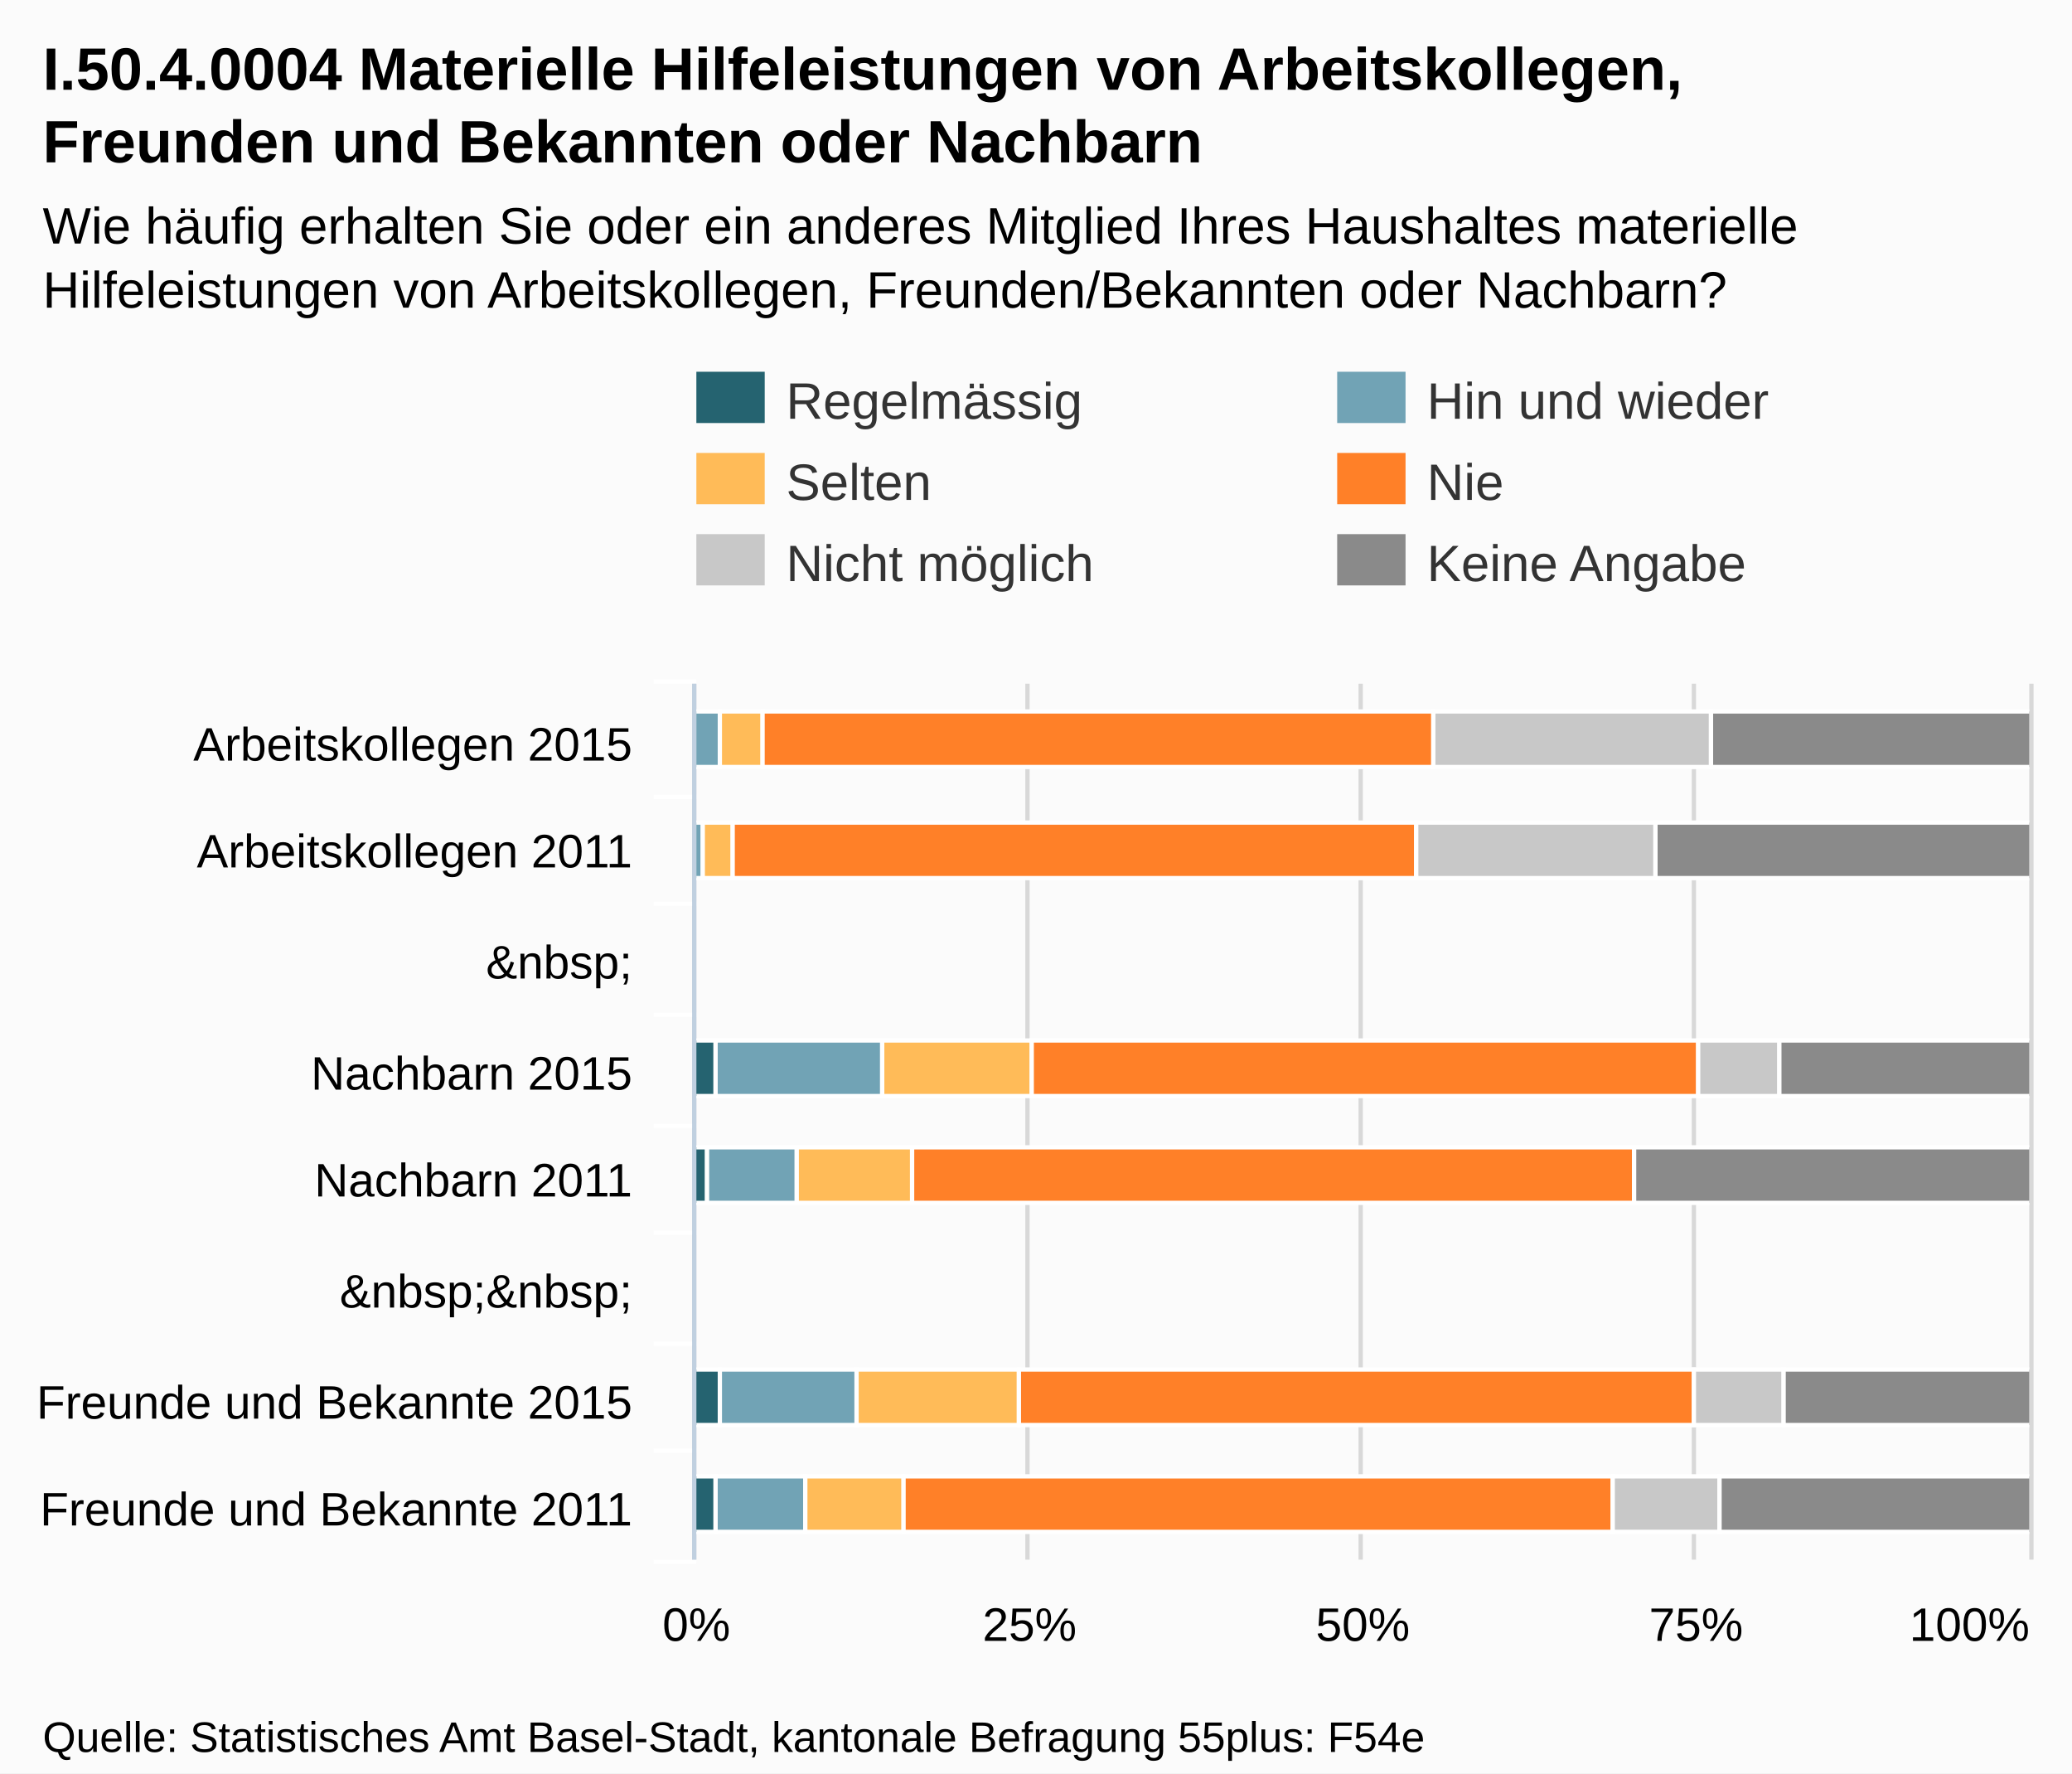
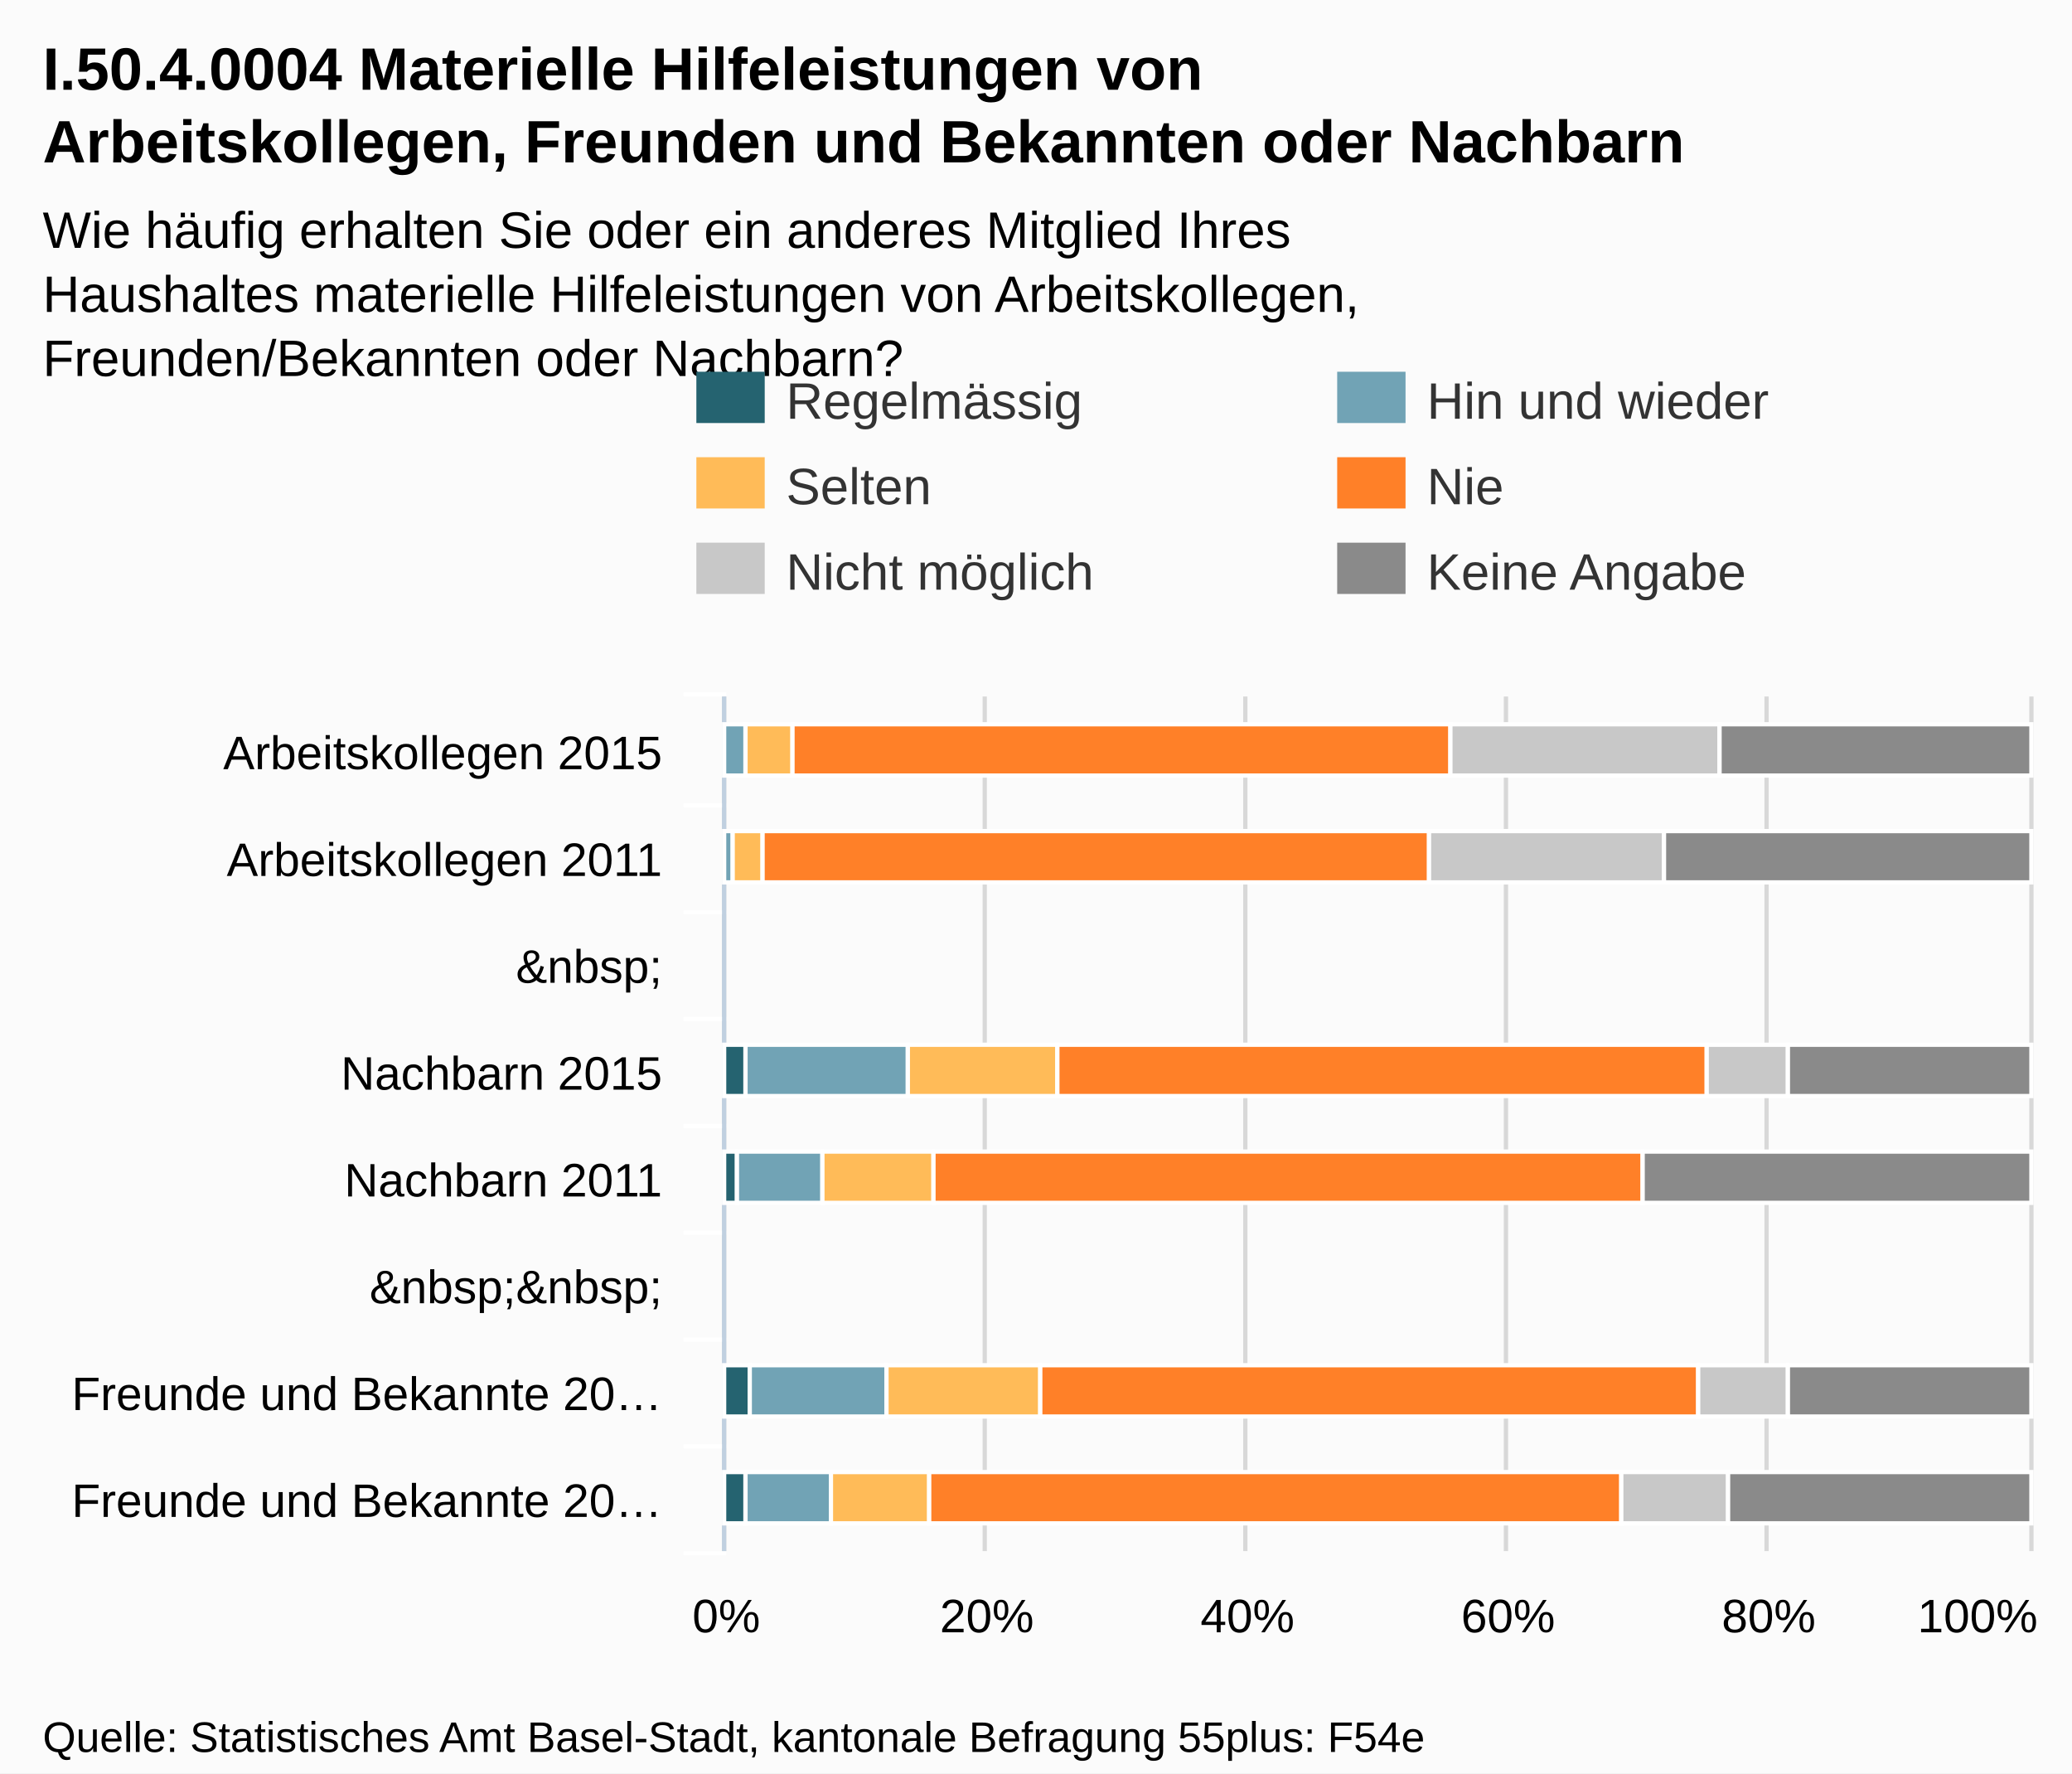
- <svg xmlns="http://www.w3.org/2000/svg" version="1.1" style="font-family:arial;font-size:12px;" viewBox="0 0 485 415">
+ <svg xmlns="http://www.w3.org/2000/svg" version="1.1" style="font-family:Arial;font-size:12px;" viewBox="0 0 485 415">
  <defs>
-     <clipPath id="highcharts-3">
-       <rect x="0" y="0" width="205" height="312" />
-     </clipPath>
+     <clippath id="highcharts-1">
+       <rect x="0" y="0" width="200" height="305" />
+     </clippath>
  </defs>
  <rect x="0" y="0" width="485" height="415" fill="#fbfbfb" class=" highcharts-background" />
  <g class="highcharts-grid" />
  <g class="highcharts-grid">
-     <path fill="none" d="M 162.5 160 L 162.5 365" stroke="#D8D8D8" stroke-width="1" opacity="1" />
-     <path fill="none" d="M 240.5 160 L 240.5 365" stroke="#D8D8D8" stroke-width="1" opacity="1" />
-     <path fill="none" d="M 318.5 160 L 318.5 365" stroke="#D8D8D8" stroke-width="1" opacity="1" />
-     <path fill="none" d="M 396.5 160 L 396.5 365" stroke="#D8D8D8" stroke-width="1" opacity="1" />
-     <path fill="none" d="M 475.5 160 L 475.5 365" stroke="#D8D8D8" stroke-width="1" opacity="1" />
+     <path fill="none" d="M 169.5 163 L 169.5 363" stroke="#D8D8D8" stroke-width="1" opacity="1" />
+     <path fill="none" d="M 230.5 163 L 230.5 363" stroke="#D8D8D8" stroke-width="1" opacity="1" />
+     <path fill="none" d="M 291.5 163 L 291.5 363" stroke="#D8D8D8" stroke-width="1" opacity="1" />
+     <path fill="none" d="M 352.5 163 L 352.5 363" stroke="#D8D8D8" stroke-width="1" opacity="1" />
+     <path fill="none" d="M 413.5 163 L 413.5 363" stroke="#D8D8D8" stroke-width="1" opacity="1" />
+     <path fill="none" d="M 475.5 163 L 475.5 363" stroke="#D8D8D8" stroke-width="1" opacity="1" />
  </g>
  <g class="highcharts-axis">
-     <path fill="none" d="M 163 186.5 L 153 186.5" stroke="#FFFFFF" stroke-width="1" opacity="1" />
-     <path fill="none" d="M 163 211.5 L 153 211.5" stroke="#FFFFFF" stroke-width="1" opacity="1" />
-     <path fill="none" d="M 163 237.5 L 153 237.5" stroke="#FFFFFF" stroke-width="1" opacity="1" />
-     <path fill="none" d="M 163 263.5 L 153 263.5" stroke="#FFFFFF" stroke-width="1" opacity="1" />
-     <path fill="none" d="M 163 288.5 L 153 288.5" stroke="#FFFFFF" stroke-width="1" opacity="1" />
-     <path fill="none" d="M 163 314.5 L 153 314.5" stroke="#FFFFFF" stroke-width="1" opacity="1" />
-     <path fill="none" d="M 163 339.5 L 153 339.5" stroke="#FFFFFF" stroke-width="1" opacity="1" />
-     <path fill="none" d="M 163 365.5 L 153 365.5" stroke="#FFFFFF" stroke-width="1" opacity="1" />
-     <path fill="none" d="M 163 159.5 L 153 159.5" stroke="#FFFFFF" stroke-width="1" opacity="1" />
-     <path fill="none" d="M 162.5 160 L 162.5 365" stroke="#C0D0E0" stroke-width="1" />
+     <path fill="none" d="M 170 188.5 L 160 188.5" stroke="#FFFFFF" stroke-width="1" opacity="1" />
+     <path fill="none" d="M 170 213.5 L 160 213.5" stroke="#FFFFFF" stroke-width="1" opacity="1" />
+     <path fill="none" d="M 170 238.5 L 160 238.5" stroke="#FFFFFF" stroke-width="1" opacity="1" />
+     <path fill="none" d="M 170 263.5 L 160 263.5" stroke="#FFFFFF" stroke-width="1" opacity="1" />
+     <path fill="none" d="M 170 288.5 L 160 288.5" stroke="#FFFFFF" stroke-width="1" opacity="1" />
+     <path fill="none" d="M 170 313.5 L 160 313.5" stroke="#FFFFFF" stroke-width="1" opacity="1" />
+     <path fill="none" d="M 170 338.5 L 160 338.5" stroke="#FFFFFF" stroke-width="1" opacity="1" />
+     <path fill="none" d="M 170 363.5 L 160 363.5" stroke="#FFFFFF" stroke-width="1" opacity="1" />
+     <path fill="none" d="M 170 162.5 L 160 162.5" stroke="#FFFFFF" stroke-width="1" opacity="1" />
+     <path fill="none" d="M 169.5 163 L 169.5 363" stroke="#C0D0E0" stroke-width="1" />
  </g>
  <g class="highcharts-axis" />
  <g class="highcharts-series-group">
-     <g class="highcharts-series highcharts-series-0" transform="translate(475,365) rotate(90) scale(-1,1) scale(1 1)" width="312" height="205" clip-path="url(#highcharts-3)">
-       <rect x="185.5" y="312.5" width="13" height="0" stroke="#FFFFFF" stroke-width="1" fill="#256370" rx="0" ry="0" />
-       <rect x="108.5" y="307.5" width="13" height="5" stroke="#FFFFFF" stroke-width="1" fill="#256370" rx="0" ry="0" />
-       <rect x="83.5" y="309.5" width="13" height="3" stroke="#FFFFFF" stroke-width="1" fill="#256370" rx="0" ry="0" />
-       <rect x="31.5" y="306.5" width="13" height="6" stroke="#FFFFFF" stroke-width="1" fill="#256370" rx="0" ry="0" />
-       <rect x="6.5" y="307.5" width="13" height="5" stroke="#FFFFFF" stroke-width="1" fill="#256370" rx="0" ry="0" />
+     <g class="highcharts-series highcharts-series-0 highcharts-tracker" transform="translate(475,363) rotate(90) scale(-1,1) scale(1 1)" style="" width="305" height="200" clip-path="url(#highcharts-1)">
+       <rect x="181.5" y="305.5" width="12" height="0" stroke="#FFFFFF" stroke-width="1" fill="#256370" rx="0" ry="0" />
+       <rect x="106.5" y="300.5" width="12" height="5" stroke="#FFFFFF" stroke-width="1" fill="#256370" rx="0" ry="0" />
+       <rect x="81.5" y="302.5" width="12" height="3" stroke="#FFFFFF" stroke-width="1" fill="#256370" rx="0" ry="0" />
+       <rect x="31.5" y="299.5" width="12" height="6" stroke="#FFFFFF" stroke-width="1" fill="#256370" rx="0" ry="0" />
+       <rect x="6.5" y="300.5" width="12" height="5" stroke="#FFFFFF" stroke-width="1" fill="#256370" rx="0" ry="0" />
    </g>
-     <g class="highcharts-markers highcharts-series-0" transform="translate(475,365) rotate(90) scale(-1,1) scale(1 1)" width="312" height="205" clip-path="none" />
-     <g class="highcharts-series highcharts-series-1" transform="translate(475,365) rotate(90) scale(-1,1) scale(1 1)" width="312" height="205" clip-path="url(#highcharts-3)">
-       <rect x="185.5" y="306.5" width="13" height="6" stroke="#FFFFFF" stroke-width="1" fill="#71A3B5" rx="0" ry="0" />
-       <rect x="159.5" y="310.5" width="13" height="2" stroke="#FFFFFF" stroke-width="1" fill="#71A3B5" rx="0" ry="0" />
-       <rect x="108.5" y="268.5" width="13" height="39" stroke="#FFFFFF" stroke-width="1" fill="#71A3B5" rx="0" ry="0" />
-       <rect x="83.5" y="288.5" width="13" height="21" stroke="#FFFFFF" stroke-width="1" fill="#71A3B5" rx="0" ry="0" />
-       <rect x="31.5" y="274.5" width="13" height="32" stroke="#FFFFFF" stroke-width="1" fill="#71A3B5" rx="0" ry="0" />
-       <rect x="6.5" y="286.5" width="13" height="21" stroke="#FFFFFF" stroke-width="1" fill="#71A3B5" rx="0" ry="0" />
+     <g class="highcharts-markers highcharts-series-0" transform="translate(475,363) rotate(90) scale(-1,1) scale(1 1)" width="305" height="200" clip-path="none" />
+     <g class="highcharts-series highcharts-series-1 highcharts-tracker" transform="translate(475,363) rotate(90) scale(-1,1) scale(1 1)" style="" width="305" height="200" clip-path="url(#highcharts-1)">
+       <rect x="181.5" y="300.5" width="12" height="5" stroke="#FFFFFF" stroke-width="1" fill="#71A3B5" rx="0" ry="0" />
+       <rect x="156.5" y="303.5" width="12" height="2" stroke="#FFFFFF" stroke-width="1" fill="#71A3B5" rx="0" ry="0" />
+       <rect x="106.5" y="262.5" width="12" height="38" stroke="#FFFFFF" stroke-width="1" fill="#71A3B5" rx="0" ry="0" />
+       <rect x="81.5" y="282.5" width="12" height="20" stroke="#FFFFFF" stroke-width="1" fill="#71A3B5" rx="0" ry="0" />
+       <rect x="31.5" y="267.5" width="12" height="32" stroke="#FFFFFF" stroke-width="1" fill="#71A3B5" rx="0" ry="0" />
+       <rect x="6.5" y="280.5" width="12" height="20" stroke="#FFFFFF" stroke-width="1" fill="#71A3B5" rx="0" ry="0" />
    </g>
-     <g class="highcharts-markers highcharts-series-1" transform="translate(475,365) rotate(90) scale(-1,1) scale(1 1)" width="312" height="205" clip-path="none" />
-     <g class="highcharts-series highcharts-series-2" transform="translate(475,365) rotate(90) scale(-1,1) scale(1 1)" width="312" height="205" clip-path="url(#highcharts-3)">
-       <rect x="185.5" y="296.5" width="13" height="10" stroke="#FFFFFF" stroke-width="1" fill="#FFBB58" rx="0" ry="0" />
-       <rect x="159.5" y="303.5" width="13" height="7" stroke="#FFFFFF" stroke-width="1" fill="#FFBB58" rx="0" ry="0" />
-       <rect x="108.5" y="233.5" width="13" height="35" stroke="#FFFFFF" stroke-width="1" fill="#FFBB58" rx="0" ry="0" />
-       <rect x="83.5" y="261.5" width="13" height="27" stroke="#FFFFFF" stroke-width="1" fill="#FFBB58" rx="0" ry="0" />
-       <rect x="31.5" y="236.5" width="13" height="38" stroke="#FFFFFF" stroke-width="1" fill="#FFBB58" rx="0" ry="0" />
-       <rect x="6.5" y="263.5" width="13" height="23" stroke="#FFFFFF" stroke-width="1" fill="#FFBB58" rx="0" ry="0" />
+     <g class="highcharts-markers highcharts-series-1" transform="translate(475,363) rotate(90) scale(-1,1) scale(1 1)" width="305" height="200" clip-path="none" />
+     <g class="highcharts-series highcharts-series-2 highcharts-tracker" transform="translate(475,363) rotate(90) scale(-1,1) scale(1 1)" style="" width="305" height="200" clip-path="url(#highcharts-1)">
+       <rect x="181.5" y="289.5" width="12" height="11" stroke="#FFFFFF" stroke-width="1" fill="#FFBB58" rx="0" ry="0" />
+       <rect x="156.5" y="296.5" width="12" height="7" stroke="#FFFFFF" stroke-width="1" fill="#FFBB58" rx="0" ry="0" />
+       <rect x="106.5" y="227.5" width="12" height="35" stroke="#FFFFFF" stroke-width="1" fill="#FFBB58" rx="0" ry="0" />
+       <rect x="81.5" y="256.5" width="12" height="26" stroke="#FFFFFF" stroke-width="1" fill="#FFBB58" rx="0" ry="0" />
+       <rect x="31.5" y="231.5" width="12" height="36" stroke="#FFFFFF" stroke-width="1" fill="#FFBB58" rx="0" ry="0" />
+       <rect x="6.5" y="257.5" width="12" height="23" stroke="#FFFFFF" stroke-width="1" fill="#FFBB58" rx="0" ry="0" />
    </g>
-     <g class="highcharts-markers highcharts-series-2" transform="translate(475,365) rotate(90) scale(-1,1) scale(1 1)" width="312" height="205" clip-path="none" />
-     <g class="highcharts-series highcharts-series-3" transform="translate(475,365) rotate(90) scale(-1,1) scale(1 1)" width="312" height="205" clip-path="url(#highcharts-3)">
-       <rect x="185.5" y="139.5" width="13" height="157" stroke="#FFFFFF" stroke-width="1" fill="#FF8028" rx="0" ry="0" />
-       <rect x="159.5" y="143.5" width="13" height="160" stroke="#FFFFFF" stroke-width="1" fill="#FF8028" rx="0" ry="0" />
-       <rect x="108.5" y="77.5" width="13" height="156" stroke="#FFFFFF" stroke-width="1" fill="#FF8028" rx="0" ry="0" />
-       <rect x="83.5" y="92.5" width="13" height="169" stroke="#FFFFFF" stroke-width="1" fill="#FF8028" rx="0" ry="0" />
-       <rect x="31.5" y="78.5" width="13" height="158" stroke="#FFFFFF" stroke-width="1" fill="#FF8028" rx="0" ry="0" />
-       <rect x="6.5" y="97.5" width="13" height="166" stroke="#FFFFFF" stroke-width="1" fill="#FF8028" rx="0" ry="0" />
+     <g class="highcharts-markers highcharts-series-2" transform="translate(475,363) rotate(90) scale(-1,1) scale(1 1)" width="305" height="200" clip-path="none" />
+     <g class="highcharts-series highcharts-series-3 highcharts-tracker" transform="translate(475,363) rotate(90) scale(-1,1) scale(1 1)" style="" width="305" height="200" clip-path="url(#highcharts-1)">
+       <rect x="181.5" y="135.5" width="12" height="154" stroke="#FFFFFF" stroke-width="1" fill="#FF8028" rx="0" ry="0" />
+       <rect x="156.5" y="140.5" width="12" height="156" stroke="#FFFFFF" stroke-width="1" fill="#FF8028" rx="0" ry="0" />
+       <rect x="106.5" y="75.5" width="12" height="152" stroke="#FFFFFF" stroke-width="1" fill="#FF8028" rx="0" ry="0" />
+       <rect x="81.5" y="90.5" width="12" height="166" stroke="#FFFFFF" stroke-width="1" fill="#FF8028" rx="0" ry="0" />
+       <rect x="31.5" y="77.5" width="12" height="154" stroke="#FFFFFF" stroke-width="1" fill="#FF8028" rx="0" ry="0" />
+       <rect x="6.5" y="95.5" width="12" height="162" stroke="#FFFFFF" stroke-width="1" fill="#FF8028" rx="0" ry="0" />
    </g>
-     <g class="highcharts-markers highcharts-series-3" transform="translate(475,365) rotate(90) scale(-1,1) scale(1 1)" width="312" height="205" clip-path="none" />
-     <g class="highcharts-series highcharts-series-4" transform="translate(475,365) rotate(90) scale(-1,1) scale(1 1)" width="312" height="205" clip-path="url(#highcharts-3)">
-       <rect x="185.5" y="74.5" width="13" height="65" stroke="#FFFFFF" stroke-width="1" fill="#C8C8C8" rx="0" ry="0" />
-       <rect x="159.5" y="87.5" width="13" height="56" stroke="#FFFFFF" stroke-width="1" fill="#C8C8C8" rx="0" ry="0" />
-       <rect x="108.5" y="58.5" width="13" height="19" stroke="#FFFFFF" stroke-width="1" fill="#C8C8C8" rx="0" ry="0" />
-       <rect x="83.5" y="92.5" width="13" height="0" stroke="#FFFFFF" stroke-width="1" fill="#C8C8C8" rx="0" ry="0" />
-       <rect x="31.5" y="57.5" width="13" height="21" stroke="#FFFFFF" stroke-width="1" fill="#C8C8C8" rx="0" ry="0" />
-       <rect x="6.5" y="72.5" width="13" height="25" stroke="#FFFFFF" stroke-width="1" fill="#C8C8C8" rx="0" ry="0" />
+     <g class="highcharts-markers highcharts-series-3" transform="translate(475,363) rotate(90) scale(-1,1) scale(1 1)" width="305" height="200" clip-path="none" />
+     <g class="highcharts-series highcharts-series-4 highcharts-tracker" transform="translate(475,363) rotate(90) scale(-1,1) scale(1 1)" style="" width="305" height="200" clip-path="url(#highcharts-1)">
+       <rect x="181.5" y="72.5" width="12" height="63" stroke="#FFFFFF" stroke-width="1" fill="#C8C8C8" rx="0" ry="0" />
+       <rect x="156.5" y="85.5" width="12" height="55" stroke="#FFFFFF" stroke-width="1" fill="#C8C8C8" rx="0" ry="0" />
+       <rect x="106.5" y="56.5" width="12" height="19" stroke="#FFFFFF" stroke-width="1" fill="#C8C8C8" rx="0" ry="0" />
+       <rect x="81.5" y="90.5" width="12" height="0" stroke="#FFFFFF" stroke-width="1" fill="#C8C8C8" rx="0" ry="0" />
+       <rect x="31.5" y="56.5" width="12" height="21" stroke="#FFFFFF" stroke-width="1" fill="#C8C8C8" rx="0" ry="0" />
+       <rect x="6.5" y="70.5" width="12" height="25" stroke="#FFFFFF" stroke-width="1" fill="#C8C8C8" rx="0" ry="0" />
    </g>
-     <g class="highcharts-markers highcharts-series-4" transform="translate(475,365) rotate(90) scale(-1,1) scale(1 1)" width="312" height="205" clip-path="none" />
-     <g class="highcharts-series highcharts-series-5" transform="translate(475,365) rotate(90) scale(-1,1) scale(1 1)" width="312" height="205" clip-path="url(#highcharts-3)">
-       <rect x="185.5" y="-0.5" width="13" height="75" stroke="#FFFFFF" stroke-width="1" fill="#8A8A8A" rx="0" ry="0" />
-       <rect x="159.5" y="-0.5" width="13" height="88" stroke="#FFFFFF" stroke-width="1" fill="#8A8A8A" rx="0" ry="0" />
-       <rect x="108.5" y="-0.5" width="13" height="59" stroke="#FFFFFF" stroke-width="1" fill="#8A8A8A" rx="0" ry="0" />
-       <rect x="83.5" y="-0.5" width="13" height="93" stroke="#FFFFFF" stroke-width="1" fill="#8A8A8A" rx="0" ry="0" />
-       <rect x="31.5" y="-0.5" width="13" height="58" stroke="#FFFFFF" stroke-width="1" fill="#8A8A8A" rx="0" ry="0" />
-       <rect x="6.5" y="-0.5" width="13" height="73" stroke="#FFFFFF" stroke-width="1" fill="#8A8A8A" rx="0" ry="0" />
+     <g class="highcharts-markers highcharts-series-4" transform="translate(475,363) rotate(90) scale(-1,1) scale(1 1)" width="305" height="200" clip-path="none" />
+     <g class="highcharts-series highcharts-series-5 highcharts-tracker" transform="translate(475,363) rotate(90) scale(-1,1) scale(1 1)" style="" width="305" height="200" clip-path="url(#highcharts-1)">
+       <rect x="181.5" y="-0.5" width="12" height="73" stroke="#FFFFFF" stroke-width="1" fill="#8A8A8A" rx="0" ry="0" />
+       <rect x="156.5" y="-0.5" width="12" height="86" stroke="#FFFFFF" stroke-width="1" fill="#8A8A8A" rx="0" ry="0" />
+       <rect x="106.5" y="-0.5" width="12" height="57" stroke="#FFFFFF" stroke-width="1" fill="#8A8A8A" rx="0" ry="0" />
+       <rect x="81.5" y="-0.5" width="12" height="91" stroke="#FFFFFF" stroke-width="1" fill="#8A8A8A" rx="0" ry="0" />
+       <rect x="31.5" y="-0.5" width="12" height="57" stroke="#FFFFFF" stroke-width="1" fill="#8A8A8A" rx="0" ry="0" />
+       <rect x="6.5" y="-0.5" width="12" height="71" stroke="#FFFFFF" stroke-width="1" fill="#8A8A8A" rx="0" ry="0" />
    </g>
-     <g class="highcharts-markers highcharts-series-5" transform="translate(475,365) rotate(90) scale(-1,1) scale(1 1)" width="312" height="205" clip-path="none" />
+     <g class="highcharts-markers highcharts-series-5" transform="translate(475,363) rotate(90) scale(-1,1) scale(1 1)" width="305" height="200" clip-path="none" />
  </g>
  <text x="10" text-anchor="start" class="highcharts-title" style="color:#000000;font-size:14px;font-weight:bold;fill:#000000;width:421px;" y="21">
-     <tspan>I.50.4.0004 Materielle Hilfeleistungen von Arbeitskollegen,</tspan>
-     <tspan dy="17" x="10">Freunden und Bekannten oder Nachbarn</tspan>
+     <tspan>I.50.4.0004 Materielle Hilfeleistungen von</tspan>
+     <tspan dy="17" x="10">Arbeitskollegen, Freunden und Bekannten oder Nachbarn</tspan>
  </text>
-   <text x="10" text-anchor="start" class="highcharts-subtitle" style="color:#000000;font-size:12px;fill:#000000;width:421px;" y="57">
-     <tspan>Wie häufig erhalten Sie oder ein anderes Mitglied Ihres Haushaltes materielle</tspan>
-     <tspan dy="15" x="10">Hilfeleistungen von Arbeitskollegen, Freunden/Bekannten oder Nachbarn?</tspan>
+   <text x="10" text-anchor="start" class="highcharts-subtitle" style="color:#000000;font-size:12px;fill:#000000;width:421px;" y="58">
+     <tspan>Wie häufig erhalten Sie oder ein anderes Mitglied Ihres</tspan>
+     <tspan dy="15" x="10">Haushaltes materielle Hilfeleistungen von Arbeitskollegen,</tspan>
+     <tspan dy="15" x="10">Freunden/Bekannten oder Nachbarn?</tspan>
  </text>
  <g class="highcharts-legend" transform="translate(155,80)">
    <g>
      <g>
        <g class="highcharts-legend-item" transform="translate(8,3)">
          <text x="21" style="color:#333333;font-size:12px;font-weight:normal;cursor:pointer;fill:#333333;" text-anchor="start" y="15">Regelmässig</text>
          <rect x="0" y="4" width="16" height="12" fill="#256370" />
        </g>
        <g class="highcharts-legend-item" transform="translate(158,3)">
          <text x="21" y="15" style="color:#333333;font-size:12px;font-weight:normal;cursor:pointer;fill:#333333;" text-anchor="start">
            <tspan>Hin und wieder</tspan>
          </text>
          <rect x="0" y="4" width="16" height="12" fill="#71A3B5" />
        </g>
-         <g class="highcharts-legend-item" transform="translate(8,22)">
+         <g class="highcharts-legend-item" transform="translate(8,23)">
          <text x="21" y="15" style="color:#333333;font-size:12px;font-weight:normal;cursor:pointer;fill:#333333;" text-anchor="start">Selten</text>
          <rect x="0" y="4" width="16" height="12" fill="#FFBB58" />
        </g>
-         <g class="highcharts-legend-item" transform="translate(158,22)">
+         <g class="highcharts-legend-item" transform="translate(158,23)">
          <text x="21" y="15" style="color:#333333;font-size:12px;font-weight:normal;cursor:pointer;fill:#333333;" text-anchor="start">Nie</text>
          <rect x="0" y="4" width="16" height="12" fill="#FF8028" />
        </g>
-         <g class="highcharts-legend-item" transform="translate(8,41)">
+         <g class="highcharts-legend-item" transform="translate(8,43)">
          <text x="21" y="15" style="color:#333333;font-size:12px;font-weight:normal;cursor:pointer;fill:#333333;" text-anchor="start">
            <tspan>Nicht möglich</tspan>
          </text>
          <rect x="0" y="4" width="16" height="12" fill="#C8C8C8" />
        </g>
-         <g class="highcharts-legend-item" transform="translate(158,41)">
+         <g class="highcharts-legend-item" transform="translate(158,43)">
          <text x="21" y="15" style="color:#333333;font-size:12px;font-weight:normal;cursor:pointer;fill:#333333;" text-anchor="start">
            <tspan>Keine Angabe</tspan>
          </text>
          <rect x="0" y="4" width="16" height="12" fill="#8A8A8A" />
        </g>
      </g>
    </g>
  </g>
  <g class="highcharts-axis-labels highcharts-xaxis-labels">
-     <text x="148" style="color:#000000;cursor:default;font-size:11px;fill:#000000;width:150px;text-overflow:clip;" text-anchor="end" transform="translate(0,0)" y="178" opacity="1">
+     <text x="155" style="color:#000000;cursor:default;font-size:11px;fill:#000000;width:150px;text-overflow:clip;" text-anchor="end" transform="translate(0,0)" y="180" opacity="1">
      <tspan>Arbeitskollegen 2015</tspan>
    </text>
-     <text x="148" style="color:#000000;cursor:default;font-size:11px;fill:#000000;width:150px;text-overflow:clip;" text-anchor="end" transform="translate(0,0)" y="203" opacity="1">
+     <text x="155" style="color:#000000;cursor:default;font-size:11px;fill:#000000;width:150px;text-overflow:clip;" text-anchor="end" transform="translate(0,0)" y="205" opacity="1">
      <tspan>Arbeitskollegen 2011</tspan>
    </text>
-     <text x="148" style="color:#000000;cursor:default;font-size:11px;fill:#000000;width:150px;text-overflow:clip;" text-anchor="end" transform="translate(0,0)" y="229" opacity="1">
+     <text x="155" style="color:#000000;cursor:default;font-size:11px;fill:#000000;width:150px;text-overflow:clip;" text-anchor="end" transform="translate(0,0)" y="230" opacity="1">
      <tspan>&amp;nbsp;</tspan>
    </text>
-     <text x="148" style="color:#000000;cursor:default;font-size:11px;fill:#000000;width:150px;text-overflow:clip;" text-anchor="end" transform="translate(0,0)" y="255" opacity="1">
+     <text x="155" style="color:#000000;cursor:default;font-size:11px;fill:#000000;width:150px;text-overflow:clip;" text-anchor="end" transform="translate(0,0)" y="255" opacity="1">
      <tspan>Nachbarn 2015</tspan>
    </text>
-     <text x="148" style="color:#000000;cursor:default;font-size:11px;fill:#000000;width:150px;text-overflow:clip;" text-anchor="end" transform="translate(0,0)" y="280" opacity="1">
+     <text x="155" style="color:#000000;cursor:default;font-size:11px;fill:#000000;width:150px;text-overflow:clip;" text-anchor="end" transform="translate(0,0)" y="280" opacity="1">
      <tspan>Nachbarn 2011</tspan>
    </text>
-     <text x="148" style="color:#000000;cursor:default;font-size:11px;fill:#000000;width:150px;text-overflow:clip;" text-anchor="end" transform="translate(0,0)" y="306" opacity="1">
+     <text x="155" style="color:#000000;cursor:default;font-size:11px;fill:#000000;width:150px;text-overflow:clip;" text-anchor="end" transform="translate(0,0)" y="305" opacity="1">
      <tspan>&amp;nbsp;&amp;nbsp;</tspan>
    </text>
-     <text x="148" style="color:#000000;cursor:default;font-size:11px;fill:#000000;width:150px;text-overflow:clip;" text-anchor="end" transform="translate(0,0)" y="332" opacity="1">
-       <tspan>Freunde und Bekannte 2015</tspan>
+     <text x="155" style="color:#000000;cursor:default;font-size:11px;fill:#000000;width:150px;text-overflow:ellipsis;" text-anchor="end" transform="translate(0,0)" y="330" opacity="1">
+       <tspan>Freunde und Bekannte 20…</tspan>
    </text>
-     <text x="148" style="color:#000000;cursor:default;font-size:11px;fill:#000000;width:150px;text-overflow:clip;" text-anchor="end" transform="translate(0,0)" y="357" opacity="1">
-       <tspan>Freunde und Bekannte 2011</tspan>
+     <text x="155" style="color:#000000;cursor:default;font-size:11px;fill:#000000;width:150px;text-overflow:ellipsis;" text-anchor="end" transform="translate(0,0)" y="355" opacity="1">
+       <tspan>Freunde und Bekannte 20…</tspan>
    </text>
  </g>
  <g class="highcharts-axis-labels highcharts-yaxis-labels">
-     <text x="163" style="color:#000000;cursor:default;font-size:11px;fill:#000000;width:78;text-overflow:ellipsis;" text-anchor="middle" transform="translate(0,0)" y="384" opacity="1">
+     <text x="170" style="color:#000000;cursor:default;font-size:11px;fill:#000000;width:61;text-overflow:ellipsis;" text-anchor="middle" transform="translate(0,0)" y="382" opacity="1">
      <tspan>0%</tspan>
    </text>
-     <text x="461" style="color:#000000;cursor:default;font-size:11px;fill:#000000;width:39;text-overflow:ellipsis;" text-anchor="middle" transform="translate(0,0)" y="384" opacity="1">
+     <text x="231" style="color:#000000;cursor:default;font-size:11px;fill:#000000;width:61;text-overflow:ellipsis;" text-anchor="middle" transform="translate(0,0)" y="382" opacity="1">
+       <tspan>20%</tspan>
+     </text>
+     <text x="292" style="color:#000000;cursor:default;font-size:11px;fill:#000000;width:61;text-overflow:ellipsis;" text-anchor="middle" transform="translate(0,0)" y="382" opacity="1">
+       <tspan>40%</tspan>
+     </text>
+     <text x="353" style="color:#000000;cursor:default;font-size:11px;fill:#000000;width:61;text-overflow:ellipsis;" text-anchor="middle" transform="translate(0,0)" y="382" opacity="1">
+       <tspan>60%</tspan>
+     </text>
+     <text x="414" style="color:#000000;cursor:default;font-size:11px;fill:#000000;width:61;text-overflow:ellipsis;" text-anchor="middle" transform="translate(0,0)" y="382" opacity="1">
+       <tspan>80%</tspan>
+     </text>
+     <text x="462.9" style="color:#000000;cursor:default;font-size:11px;fill:#000000;width:30.5;text-overflow:ellipsis;" text-anchor="middle" transform="translate(0,0)" y="382" opacity="1">
      <tspan>100%</tspan>
    </text>
-     <text x="241" style="color:#000000;cursor:default;font-size:11px;fill:#000000;" text-anchor="middle" transform="translate(0,0)" y="384" opacity="1">25%</text>
-     <text x="319" style="color:#000000;cursor:default;font-size:11px;fill:#000000;" text-anchor="middle" transform="translate(0,0)" y="384" opacity="1">50%</text>
-     <text x="397" style="color:#000000;cursor:default;font-size:11px;fill:#000000;" text-anchor="middle" transform="translate(0,0)" y="384" opacity="1">75%</text>
  </g>
  <g class="highcharts-tooltip" style="cursor:default;padding:0;pointer-events:none;white-space:nowrap;" transform="translate(0,-9000000000)">
-     <path fill="none" d="M 3.5 0.5 L 13.5 0.5 C 16.5 0.5 16.5 0.5 16.5 3.5 L 16.5 13.5 C 16.5 16.5 16.5 16.5 13.5 16.5 L 3.5 16.5 C 0.5 16.5 0.5 16.5 0.5 13.5 L 0.5 3.5 C 0.5 0.5 0.5 0.5 3.5 0.5" stroke="black" stroke-opacity="0.05" stroke-width="5" transform="translate(1, 1)" />
-     <path fill="none" d="M 3.5 0.5 L 13.5 0.5 C 16.5 0.5 16.5 0.5 16.5 3.5 L 16.5 13.5 C 16.5 16.5 16.5 16.5 13.5 16.5 L 3.5 16.5 C 0.5 16.5 0.5 16.5 0.5 13.5 L 0.5 3.5 C 0.5 0.5 0.5 0.5 3.5 0.5" stroke="black" stroke-opacity="0.1" stroke-width="3" transform="translate(1, 1)" />
-     <path fill="none" d="M 3.5 0.5 L 13.5 0.5 C 16.5 0.5 16.5 0.5 16.5 3.5 L 16.5 13.5 C 16.5 16.5 16.5 16.5 13.5 16.5 L 3.5 16.5 C 0.5 16.5 0.5 16.5 0.5 13.5 L 0.5 3.5 C 0.5 0.5 0.5 0.5 3.5 0.5" stroke="black" stroke-opacity="0.15" stroke-width="1" transform="translate(1, 1)" />
-     <path fill="rgb(249, 249, 249)" fill-opacity=" .85" d="M 3.5 0.5 L 13.5 0.5 C 16.5 0.5 16.5 0.5 16.5 3.5 L 16.5 13.5 C 16.5 16.5 16.5 16.5 13.5 16.5 L 3.5 16.5 C 0.5 16.5 0.5 16.5 0.5 13.5 L 0.5 3.5 C 0.5 0.5 0.5 0.5 3.5 0.5" />
+     <path fill="none" d="M 3.5 0.5 L 13.5 0.5 C 16.5 0.5 16.5 0.5 16.5 3.5 L 16.5 28.5 C 16.5 31.5 16.5 31.5 13.5 31.5 L 3.5 31.5 C 0.5 31.5 0.5 31.5 0.5 28.5 L 0.5 3.5 C 0.5 0.5 0.5 0.5 3.5 0.5" isshadow="true" stroke="black" stroke-opacity="0.05" stroke-width="5" transform="translate(1, 1)" />
+     <path fill="none" d="M 3.5 0.5 L 13.5 0.5 C 16.5 0.5 16.5 0.5 16.5 3.5 L 16.5 28.5 C 16.5 31.5 16.5 31.5 13.5 31.5 L 3.5 31.5 C 0.5 31.5 0.5 31.5 0.5 28.5 L 0.5 3.5 C 0.5 0.5 0.5 0.5 3.5 0.5" isshadow="true" stroke="black" stroke-opacity="0.1" stroke-width="3" transform="translate(1, 1)" />
+     <path fill="none" d="M 3.5 0.5 L 13.5 0.5 C 16.5 0.5 16.5 0.5 16.5 3.5 L 16.5 28.5 C 16.5 31.5 16.5 31.5 13.5 31.5 L 3.5 31.5 C 0.5 31.5 0.5 31.5 0.5 28.5 L 0.5 3.5 C 0.5 0.5 0.5 0.5 3.5 0.5" isshadow="true" stroke="black" stroke-opacity="0.15" stroke-width="1" transform="translate(1, 1)" />
+     <path fill="rgba(249, 249, 249, .85)" d="M 3.5 0.5 L 13.5 0.5 C 16.5 0.5 16.5 0.5 16.5 3.5 L 16.5 28.5 C 16.5 31.5 16.5 31.5 13.5 31.5 L 3.5 31.5 C 0.5 31.5 0.5 31.5 0.5 28.5 L 0.5 3.5 C 0.5 0.5 0.5 0.5 3.5 0.5" />
    <text x="8" style="font-size:12px;color:#333333;fill:#333333;" y="20" />
  </g>
  <text x="10" text-anchor="start" style="cursor:default;color:#000000;font-size:10px;fill:#000000;" y="410">
    <tspan>Quelle: Statistisches Amt Basel-Stadt, kantonale Befragung 55plus: F54e</tspan>
  </text>
</svg>
